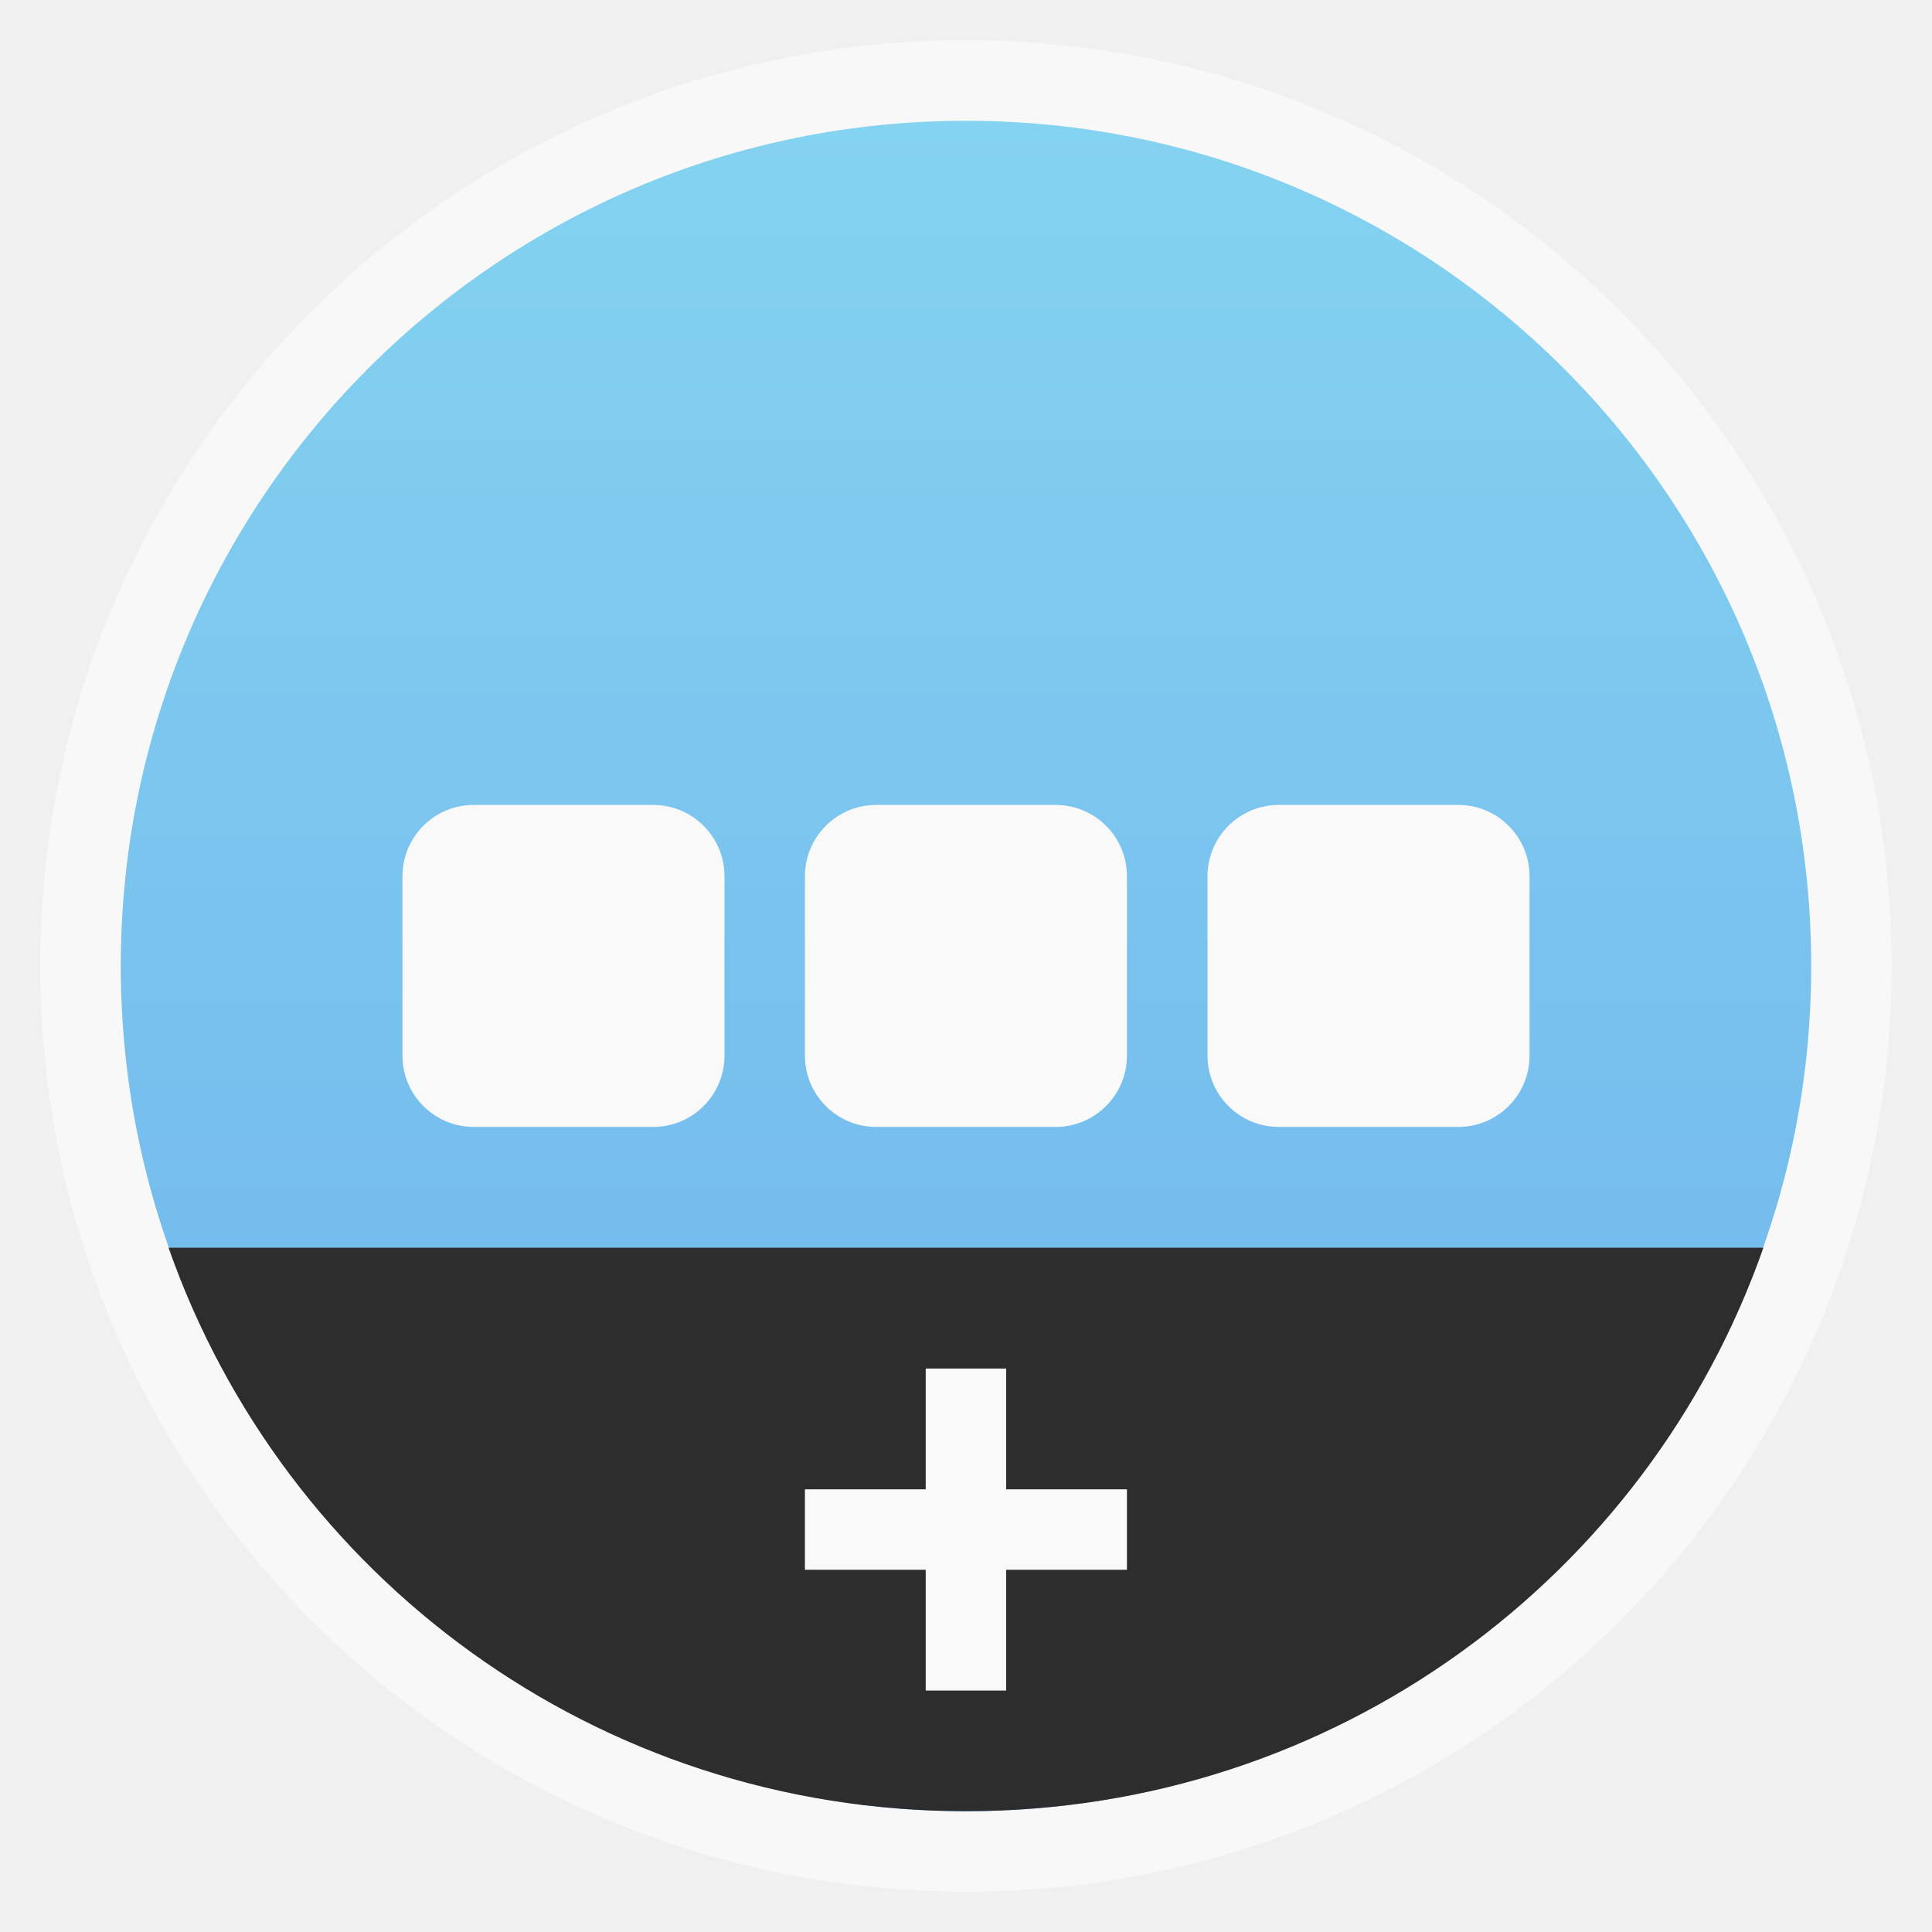
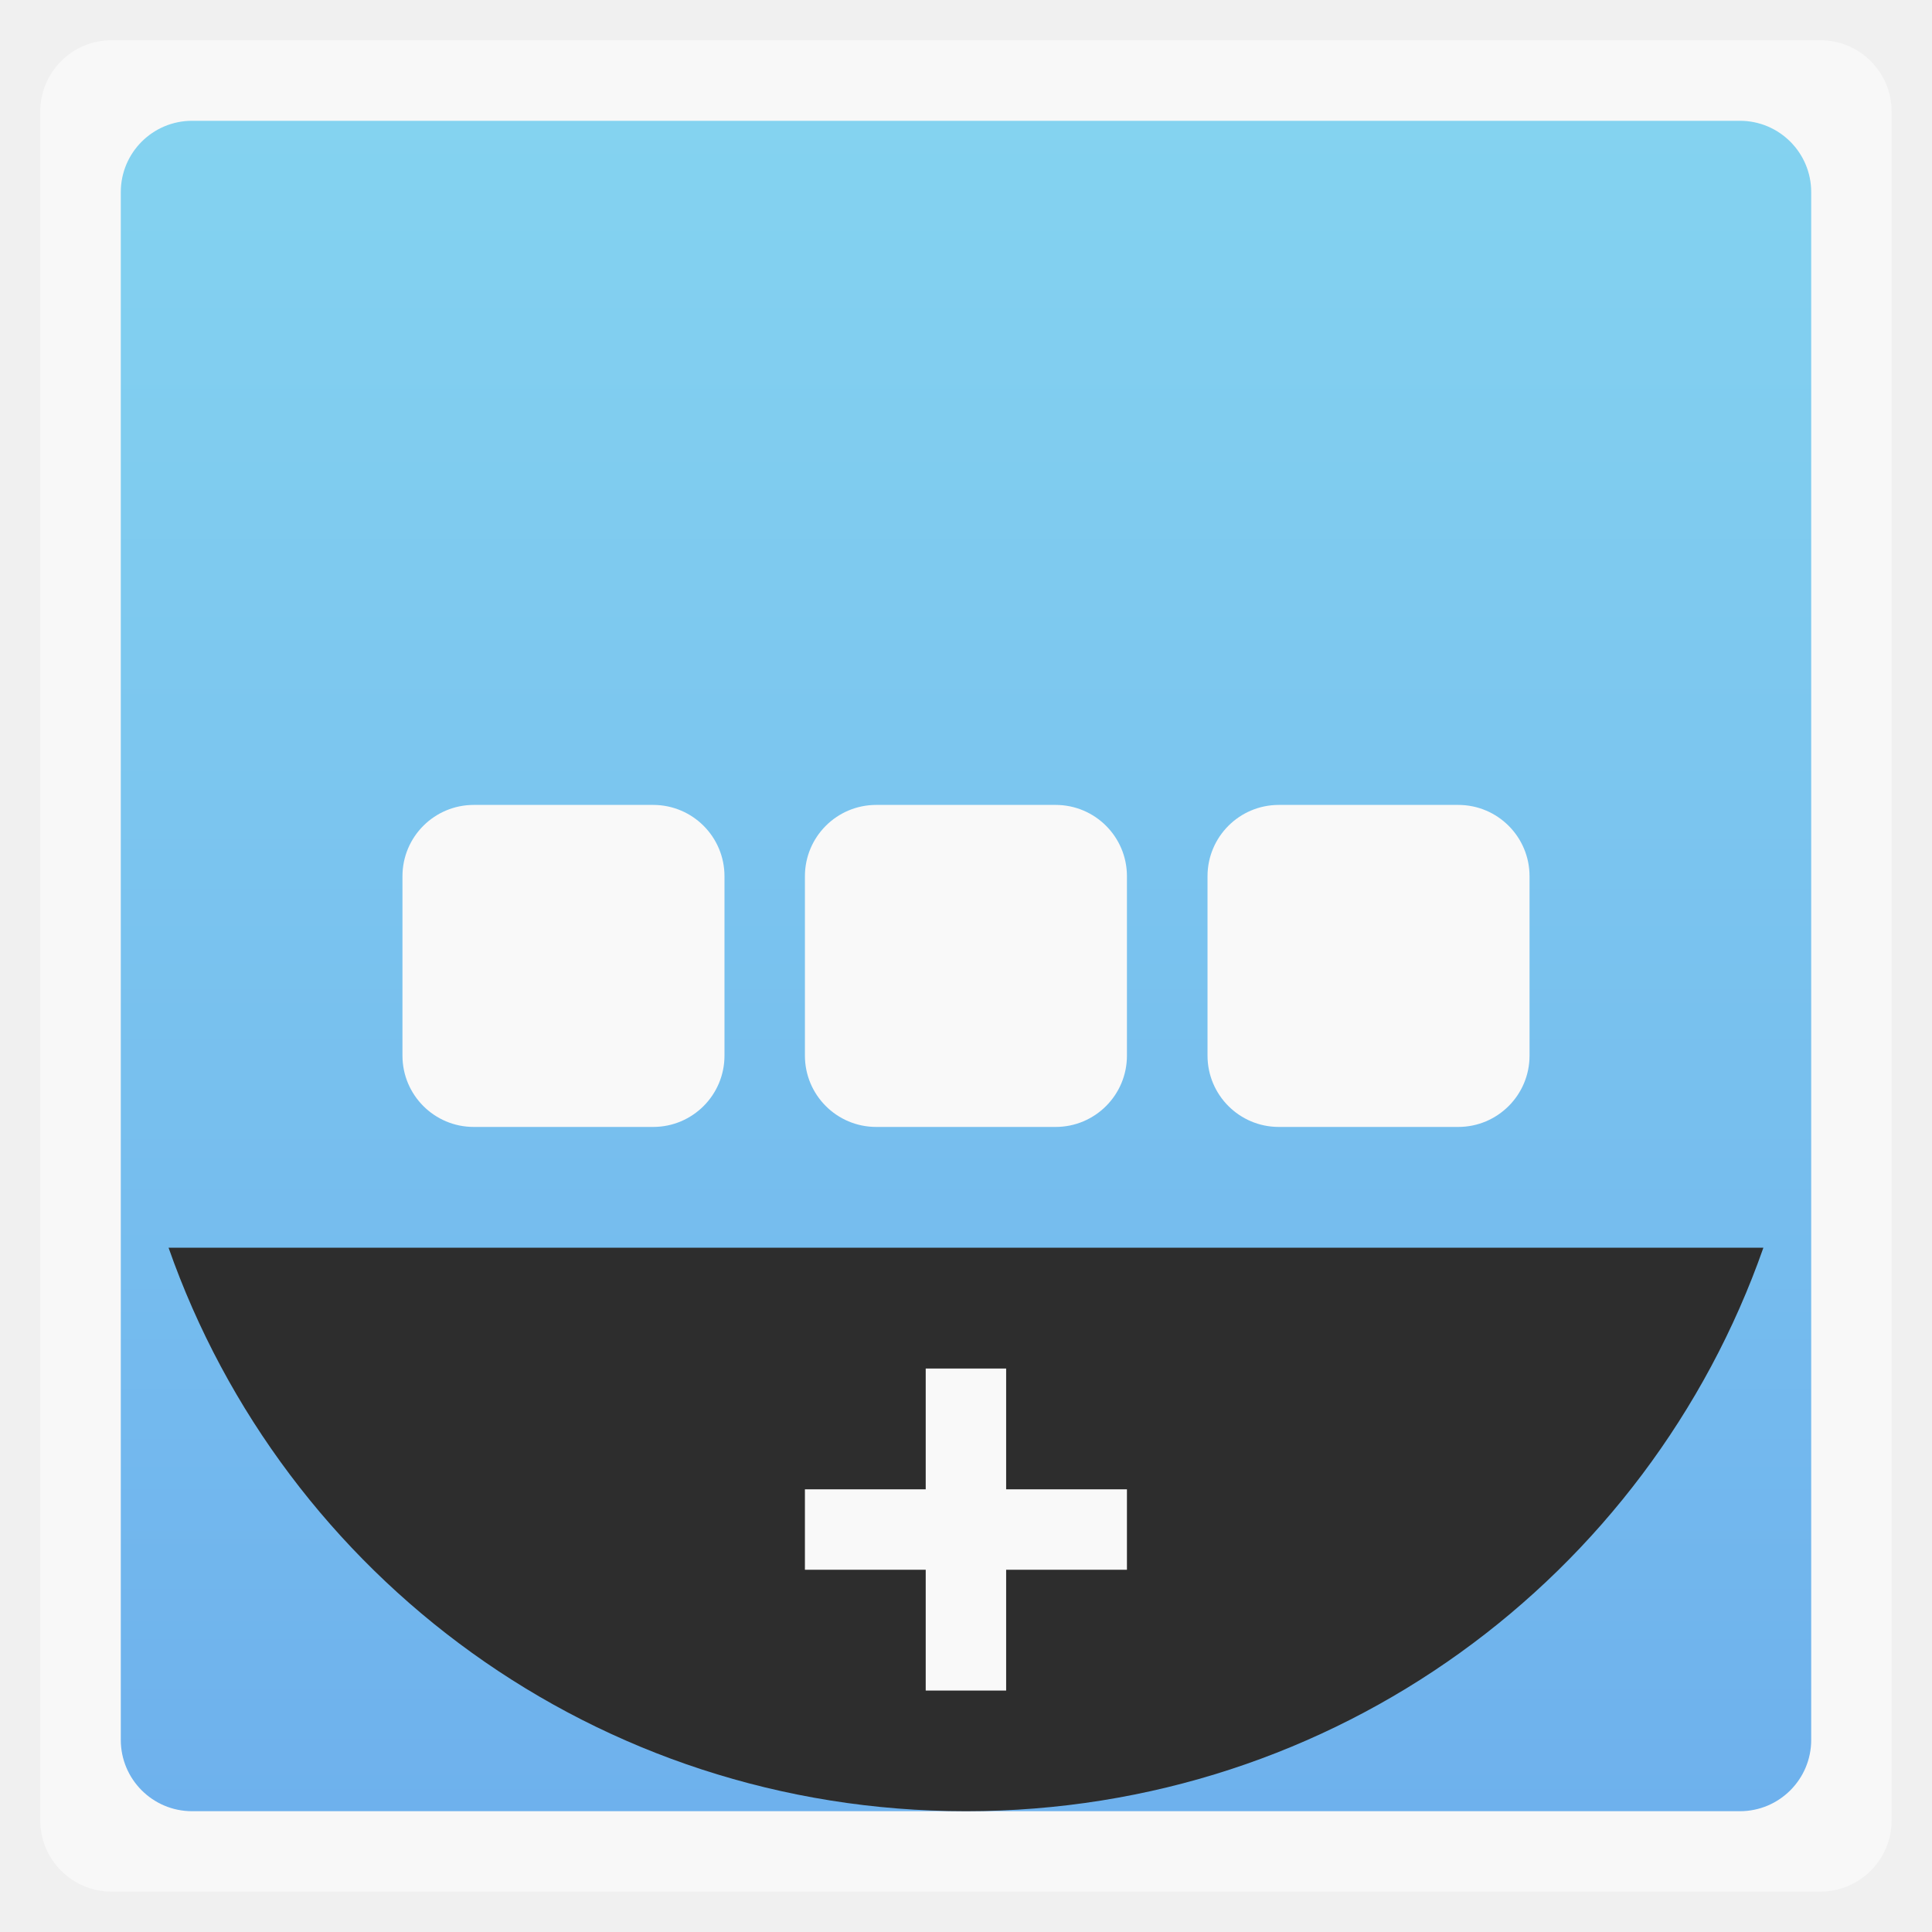
<svg xmlns="http://www.w3.org/2000/svg" xmlns:xlink="http://www.w3.org/1999/xlink" width="48" viewBox="0 0 13.547 13.547" height="48">
  <defs>
    <linearGradient id="0">
      <stop stop-color="#6eb1ed" />
      <stop offset="1" stop-color="#84d3f0" />
    </linearGradient>
    <linearGradient xlink:href="#0" id="1" gradientUnits="userSpaceOnUse" gradientTransform="matrix(1.10525,0,0,1.10525,-134.2787,-295.7618)" y1="279.1" x2="0" y2="268.33" />
  </defs>
-   <rect height="12.982" rx="6.491" y="0.282" x="0.282" width="12.982" opacity="0.5" fill="#ffffff" fill-rule="evenodd" />
-   <rect height="11.853" rx="5.926" y="0.847" x="0.847" width="11.853" fill="url(#1)" fill-rule="evenodd" />
+   <rect height="12.982" rx="0.5" y="0.282" x="0.282" width="12.982" opacity="0.5" fill="#ffffff" fill-rule="evenodd" />
+   <rect height="11.853" rx="0.5" y="0.847" x="0.847" width="11.853" fill="url(#1)" fill-rule="evenodd" />
  <path d="M 4.188 31 C 7.055 39.176 14.82 45 24 45 C 33.18 45 40.945 39.176 43.812 31 L 4.188 31 z " transform="scale(0.2822222,0.2822222)" fill="#2d2d2d" fill-rule="evenodd" />
  <rect width="2.258" height="2.258" x="2.822" y="5.644" rx="0.5" fill="#f9f9f9" />
  <rect rx="0.5" y="5.644" x="5.644" height="2.258" width="2.258" fill="#f9f9f9" />
  <rect width="2.258" height="2.258" x="8.467" y="5.644" rx="0.5" fill="#f9f9f9" />
  <path d="m 6.491,9.596 0.564,0 0,0.847 0.847,0 0,0.564 -0.847,0 0,0.847 -0.564,0 0,-0.847 -0.847,0 0,-0.564 0.847,0 z" fill="#f9f9f9" />
</svg>
